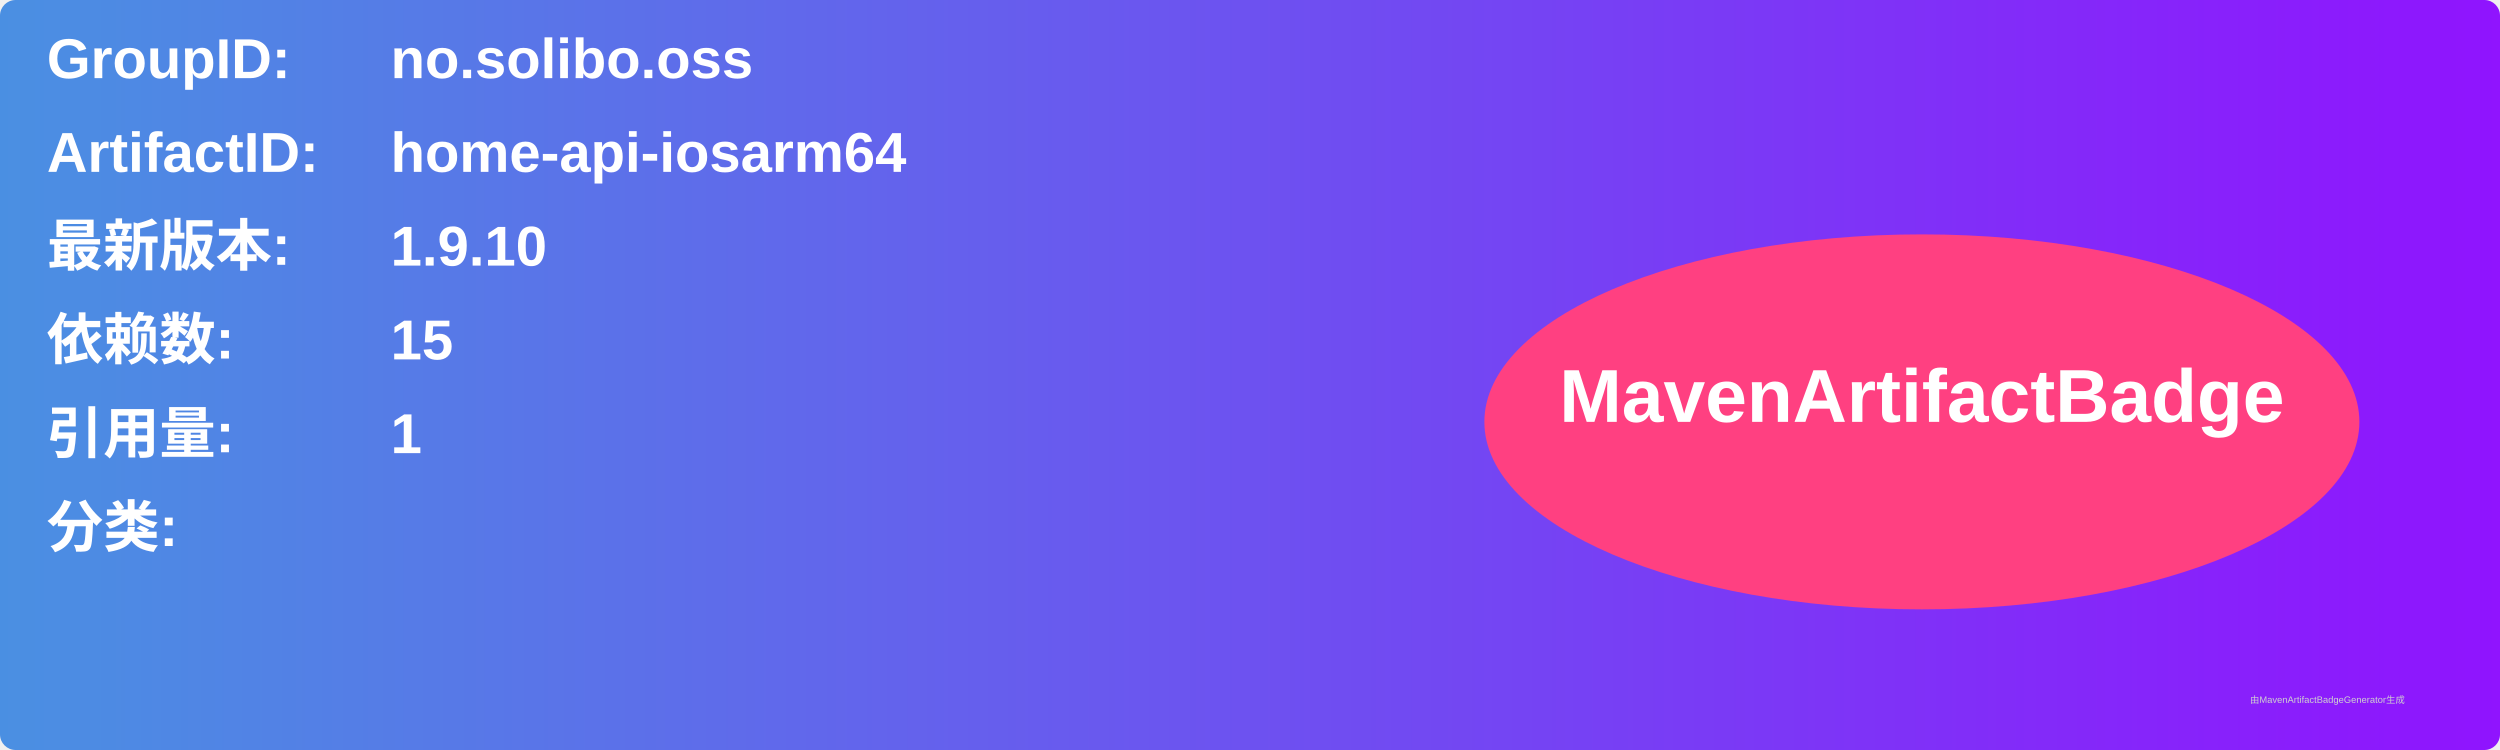
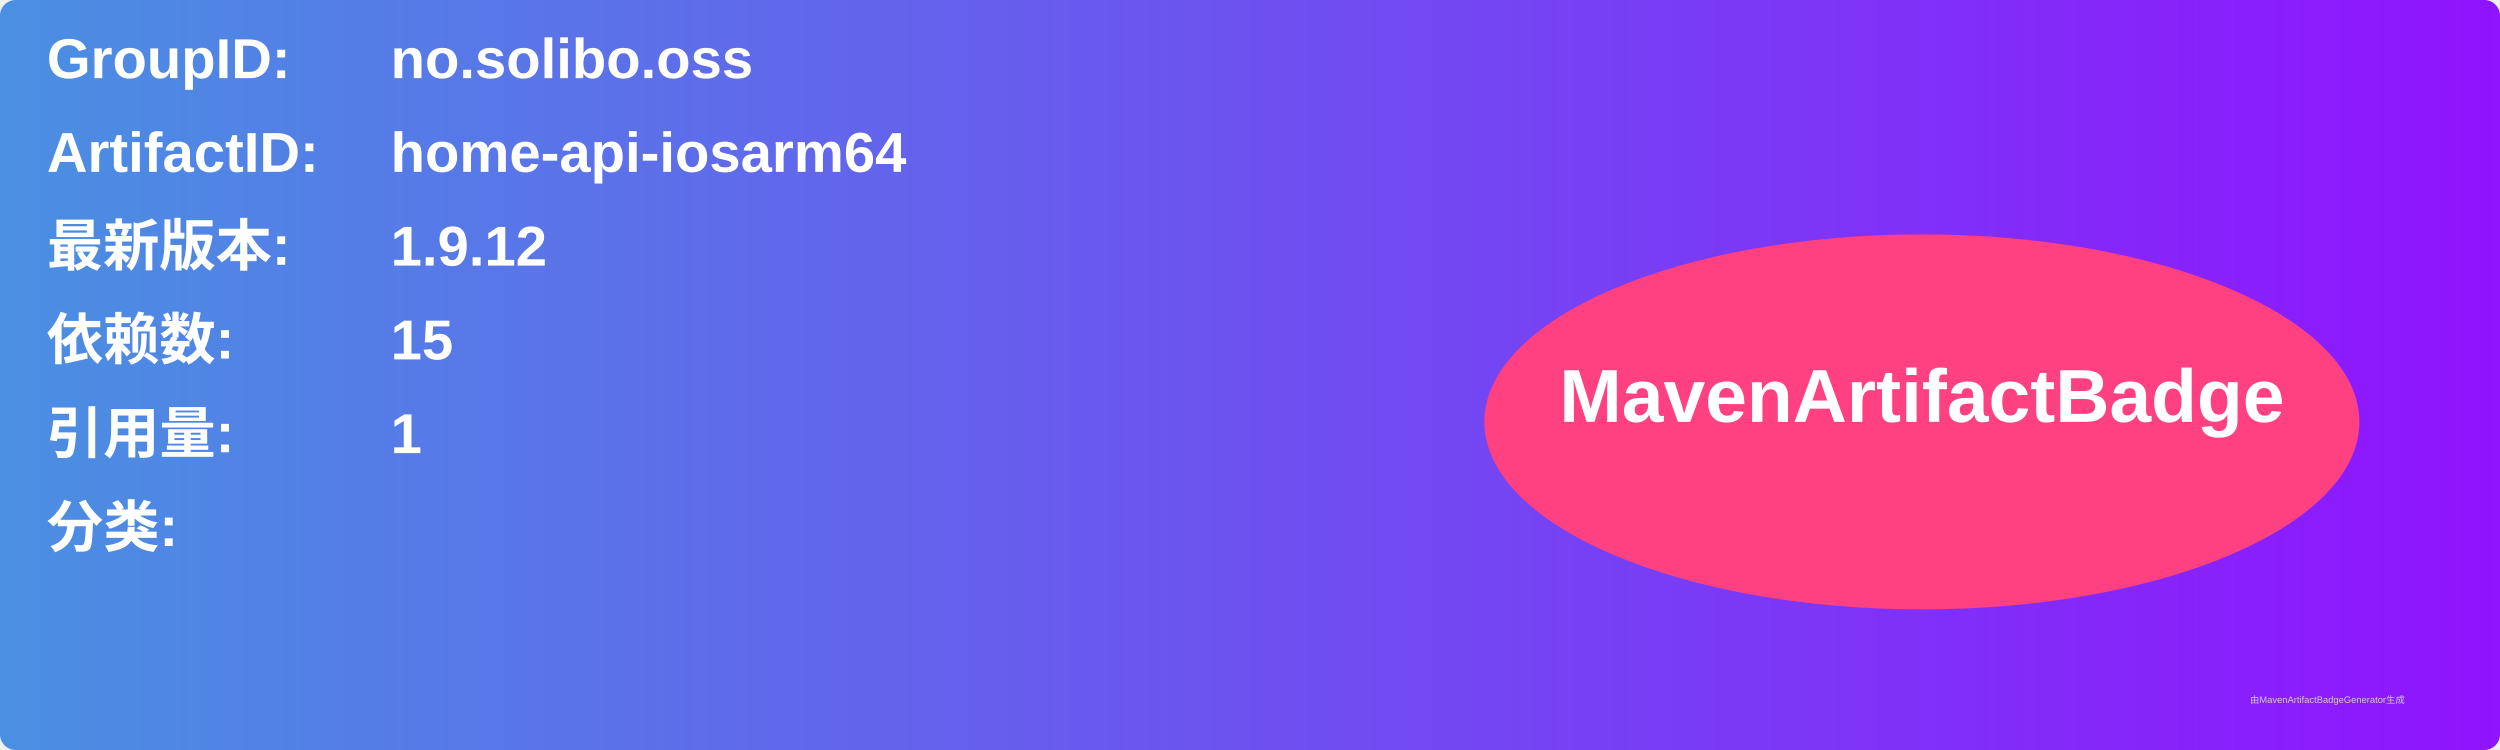
<svg xmlns="http://www.w3.org/2000/svg" width="800" height="240" viewBox="0 0 800 240">
  <linearGradient id="grad" x1="0%" y1="0%" x2="100%" y2="0%">
    <stop offset="0%" stop-color="#4a90e2" />
    <stop offset="100%" stop-color="#9013fe" />
  </linearGradient>
  <rect width="100%" height="100%" rx="5" ry="5" fill="url(#grad)" />
  <g transform="translate(15, 15)">
    <text x="0" y="10" font-family="Arial" font-size="18" fill="white" font-weight="bold" width="260">GroupID:</text>
    <text x="110" y="10" font-family="Arial" font-size="18" fill="white" font-weight="bold" width="460">no.solibo.oss</text>
    <text x="0" y="40" font-family="Arial" font-size="18" fill="white" font-weight="bold" width="260">ArtifactID:</text>
    <text x="110" y="40" font-family="Arial" font-size="18" fill="white" font-weight="bold" width="460">home-api-iosarm64</text>
    <text x="0" y="70" font-family="Arial" font-size="18" fill="white" font-weight="bold">最新版本:</text>
    <text x="110" y="70" font-family="Arial" font-size="18" fill="white" font-weight="bold">
-       <tspan font-weight="bold">1.9.10</tspan>
+       <tspan font-weight="bold">1.9.12</tspan>
    </text>
    <text x="0" y="100" font-family="Arial" font-size="18" fill="white" font-weight="bold">依赖数: </text>
    <text x="110" y="100" font-family="Arial" font-size="18" fill="white">
      <tspan font-weight="bold">15</tspan>
    </text>
    <text x="0" y="130" font-family="Arial" font-size="18" fill="white" font-weight="bold">引用量: </text>
    <text x="110" y="130" font-family="Arial" font-size="18" fill="white">
      <tspan font-weight="bold">1</tspan>
    </text>
    <text x="0" y="160" font-family="Arial" font-size="18" fill="white" font-weight="bold">分类:</text>
    <text x="10" y="190" font-family="Arial" font-size="10" fill="white">
      <tspan font-weight="bold" />
    </text>
    <ellipse cx="600" cy="120" rx="140" ry="60" fill="#ff4081" />
    <text x="600" y="120" text-anchor="middle" font-family="Arial" font-size="24" fill="white" font-weight="bold">MavenArtifactBadge</text>
  </g>
  <text x="720" y="225" font-family="Arial" font-size="3" fill="#d0d0d0">由MavenArtifactBadgeGenerator生成</text>
</svg>
